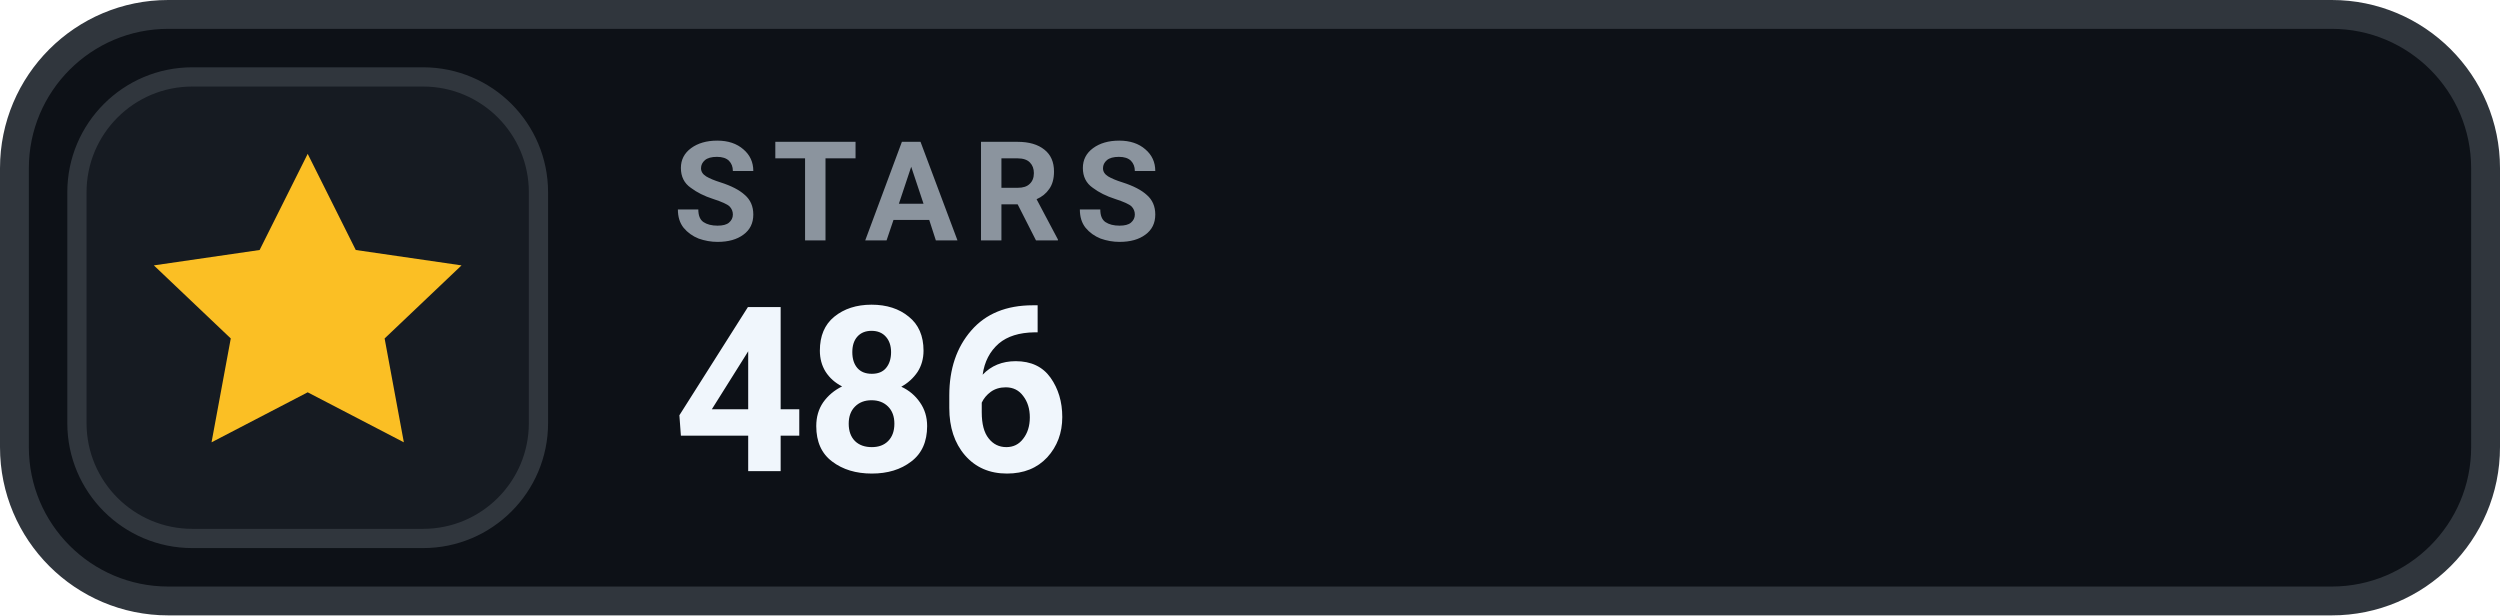
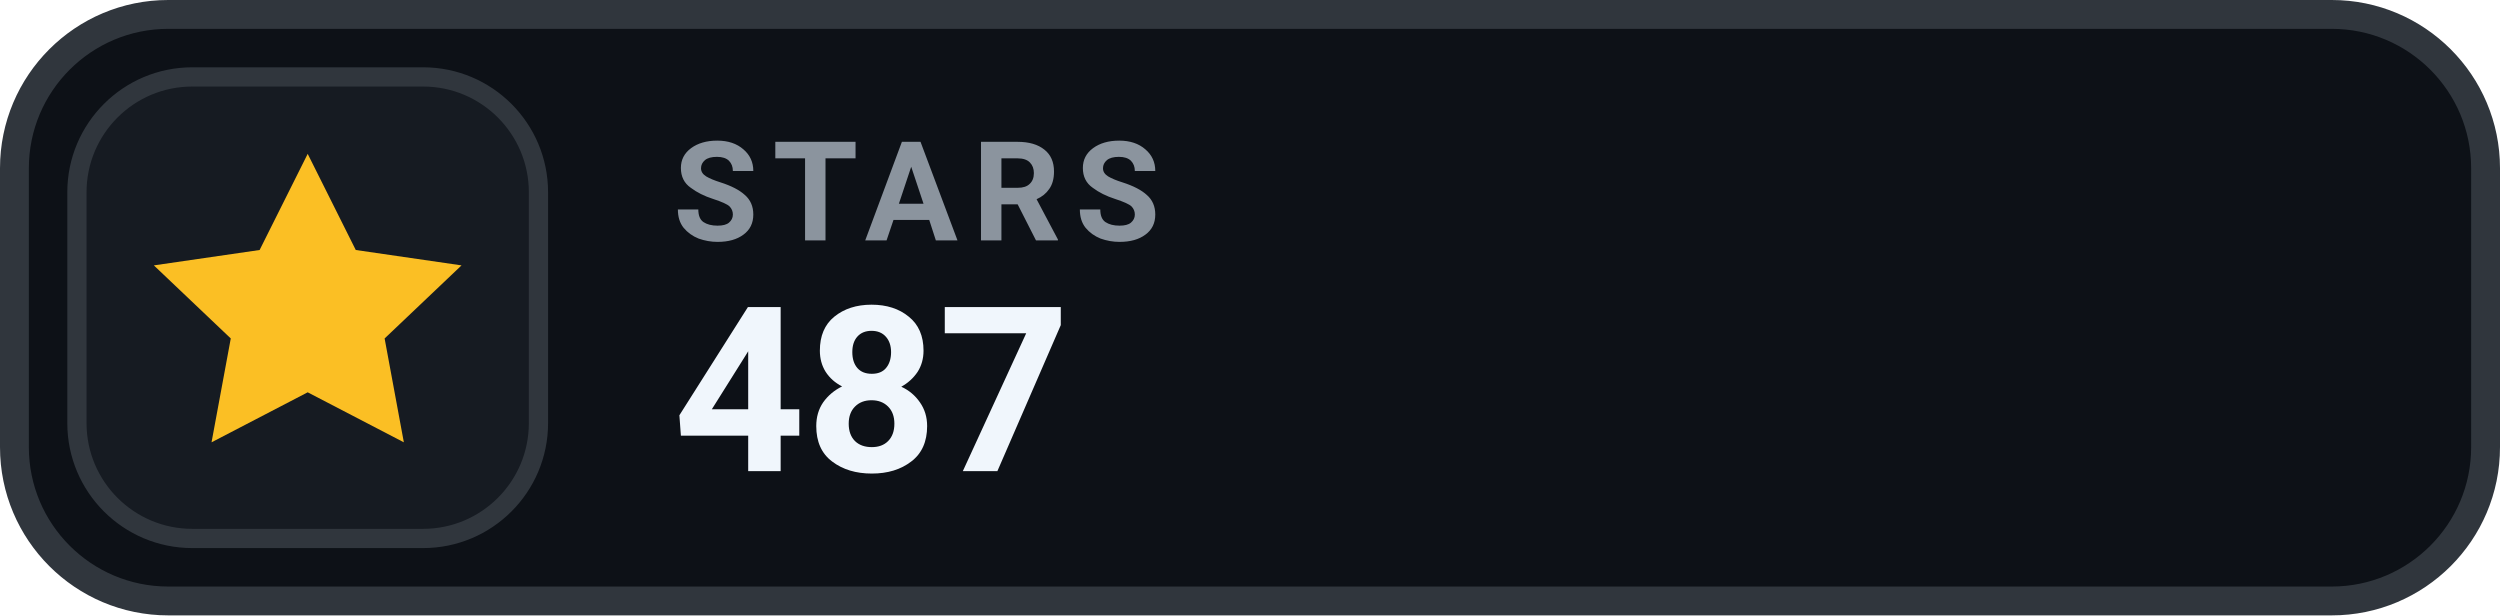
- <svg xmlns="http://www.w3.org/2000/svg" width="130" height="32" viewBox="0 0 130 32" role="img" aria-label="STARS 486">
+ <svg xmlns="http://www.w3.org/2000/svg" width="130" height="32" viewBox="0 0 130 32" role="img" aria-label="STARS 487">
  <rect x=".75" y=".75" width="128.5" height="30.5" rx="8" fill="#0D1117" stroke="#30363D" stroke-width="1.5" />
  <rect x="4" y="4" width="24" height="24" rx="6" fill="#161B22" stroke="#30363D" stroke-width="1" />
  <g transform="translate(16 16)" style="color:#FBBF24;">
    <path d="M0 -8 l2.5 5 5.5 .8 -4 3.8 1 5.4 -5 -2.6 -5 2.6 1 -5.4 -4 -3.8 5.5 -.8 Z" fill="currentColor" />
  </g>
  <text x="35" y="12.5" fill="#8B949E" font-family="-apple-system,BlinkMacSystemFont,'Segoe UI',Roboto,Helvetica,Arial,sans-serif" font-size="7.2" font-weight="700" letter-spacing=".75">STARS</text>
-   <text x="35" y="24.5" fill="#F0F6FC" font-family="-apple-system,BlinkMacSystemFont,'Segoe UI',Roboto,Helvetica,Arial,sans-serif" font-size="12" font-weight="700">486</text>
+   <text x="35" y="24.5" fill="#F0F6FC" font-family="-apple-system,BlinkMacSystemFont,'Segoe UI',Roboto,Helvetica,Arial,sans-serif" font-size="12" font-weight="700">487</text>
</svg>
